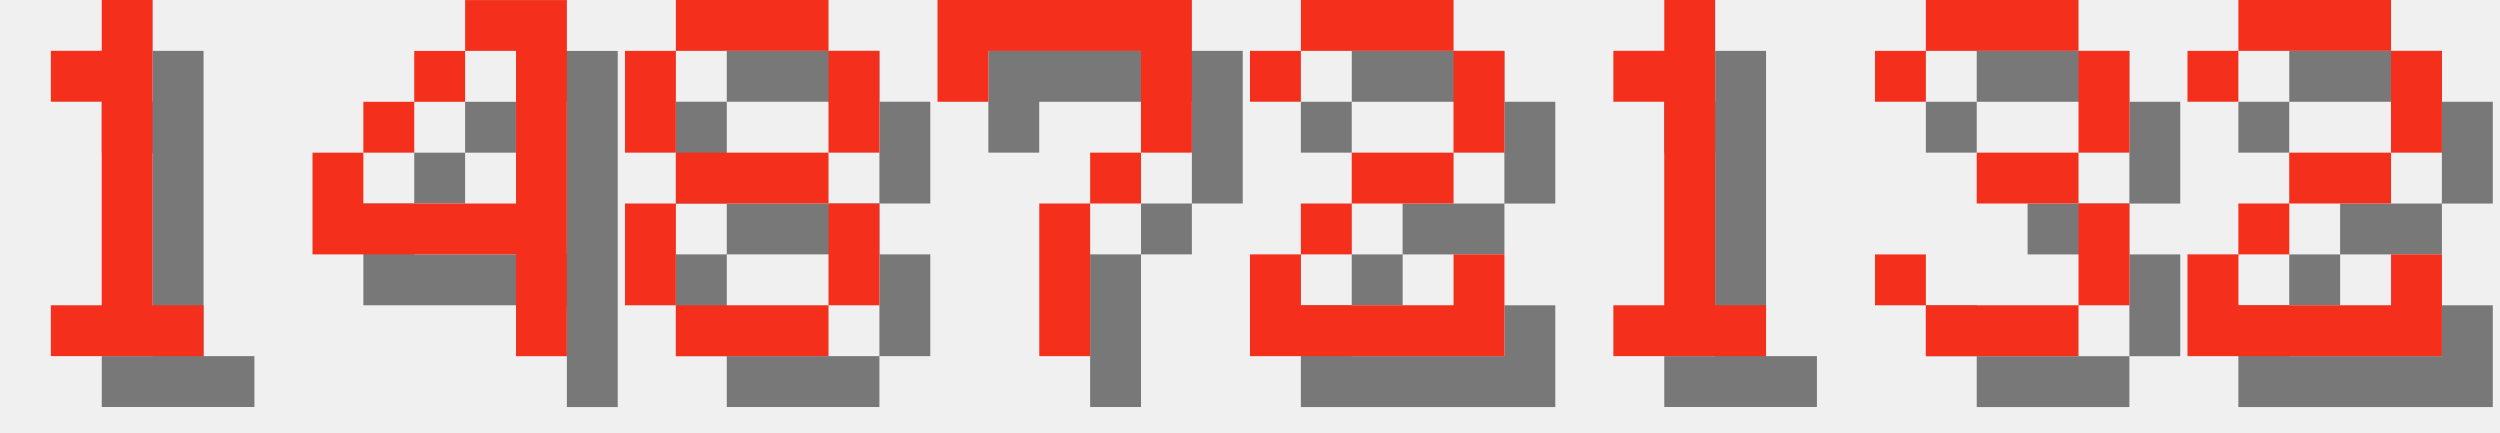
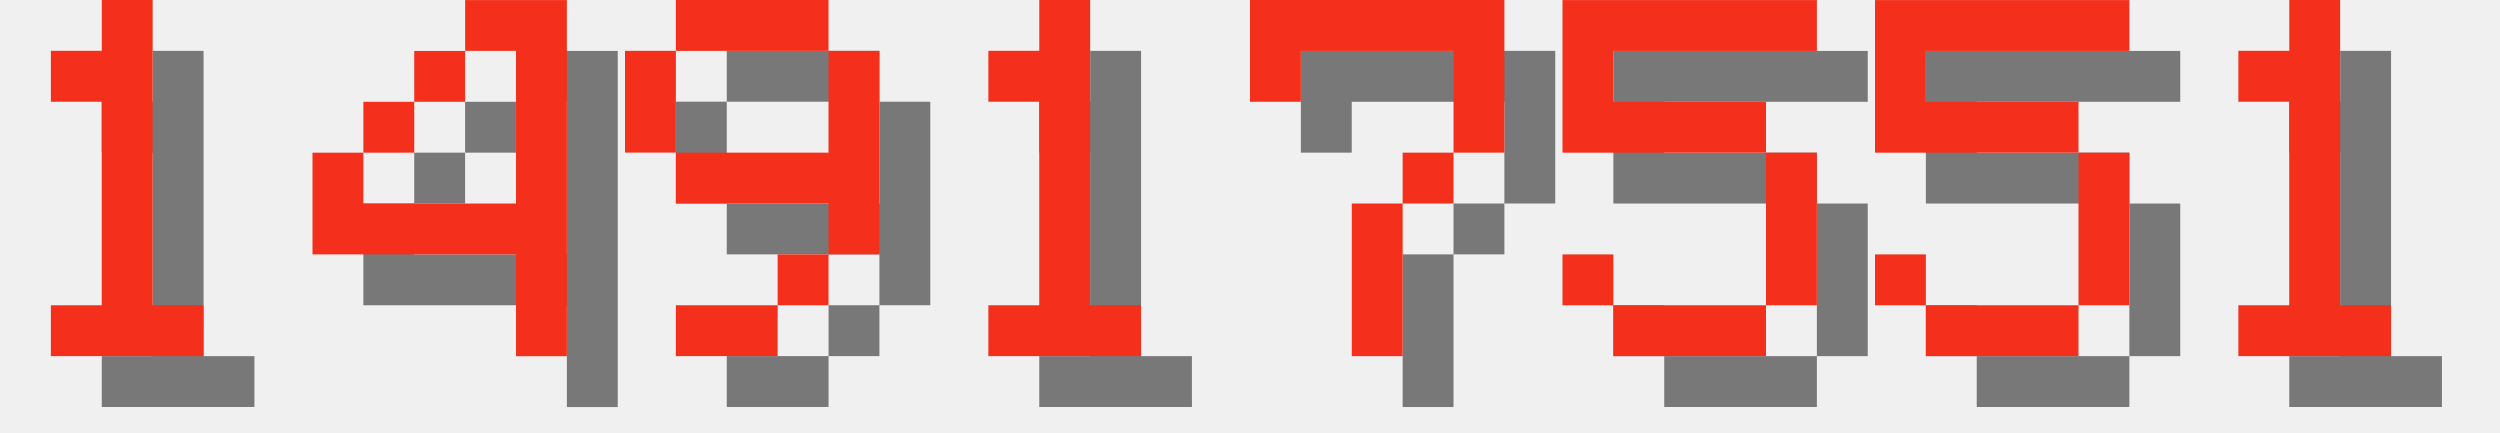
<svg xmlns="http://www.w3.org/2000/svg" version="1.1" width="208.0" height="36">
  <style>
        .text-foreground {
            fill: #F4301C;
        }
        .text-shadow {
            fill: #000000;
            fill-opacity: 0.5;
        }
    </style>
  <g class="digit" id="digit_1" transform="translate(0.0, 0), scale(4)">
    <path id="digit_1_shadow" class="text-shadow" d="m2.117 2.117v1.058h1.058v4.233h-1.058v1.058h3.175v-1.058h-1.058v-6.35h-1.058v1.058h-1.058z" fill-opacity=".5" style="paint-order:stroke fill markers" />
    <path id="digit_1_fg" class="text-foreground" d="m1.058 1.058v1.058h1.058v4.233h-1.058v1.058h3.175v-1.058h-1.058v-6.35h-1.058v1.058h-1.058z" fill="#fff" style="paint-order:stroke fill markers" />
  </g>
  <g class="digit" id="digit_4" transform="translate(26.0, 0), scale(4)">
    <path id="digit_4_shadow" class="text-shadow" d="m4.233 1.058v1.058h1.058v3.175h-3.175v-1.058h-1.058v2.117h4.233v2.117h1.058v-7.408h-2.117zm-2.117 3.175h1.058v-1.058h-1.058v1.058zm1.058-1.058h1.058v-1.058h-1.058v1.058z" fill-opacity=".5" style="paint-order:stroke fill markers" />
    <path id="digit_4_fg" class="text-foreground" d="m3.175 0v1.058h1.058v3.175h-3.175v-1.058h-1.058v2.117h4.233v2.117h1.058v-7.408h-2.117zm-2.117 3.175h1.058v-1.058h-1.058v1.058zm1.058-1.058h1.058v-1.058h-1.058v1.058z" fill="#fff" style="paint-order:stroke fill markers" />
  </g>
-   <g class="digit" id="digit_8" transform="translate(52.0, 0), scale(4)">
-     <path id="digit_8_shadow" class="text-shadow" d="m2.117 1.058v1.058h3.175v-1.058h-3.175zm3.175 1.058v2.117h1.058v-2.117h-1.058zm0 2.117h-3.175v1.058h3.175v-1.058zm0 1.058v2.117h1.058v-2.117h-1.058zm0 2.117h-3.175v1.058h3.175v-1.058zm-3.175 0v-2.117h-1.058v2.117h1.058zm0-3.175v-2.117h-1.058v2.117h1.058z" fill-opacity=".5" style="paint-order:stroke fill markers" />
-     <path id="digit_8_fg" class="text-foreground" d="m1.058 0v1.058h3.175v-1.058h-3.175zm3.175 1.058v2.117h1.058v-2.117h-1.058zm0 2.117h-3.175v1.058h3.175v-1.058zm0 1.058v2.117h1.058v-2.117h-1.058zm0 2.117h-3.175v1.058h3.175v-1.058zm-3.175 0v-2.117h-1.058v2.117h1.058zm0-3.175v-2.117h-1.058v2.117h1.058z" fill="#fff" style="paint-order:stroke fill markers" />
+   <g class="digit" id="digit_9" transform="translate(52.0, 0), scale(4)">
+     <path id="digit_9_shadow" class="text-shadow" d="m2.117 1.058v1.058h3.175v-1.058h-3.175zm3.175 1.058v2.117h-3.175v1.058h3.175v1.058h1.058v-4.233h-1.058zm0 4.233h-1.058v1.058h1.058v-1.058zm-1.058 1.058h-2.117v1.058h2.117v-1.058zm-2.117-3.175v-2.117h-1.058v2.117h1.058z" fill-opacity=".5" style="paint-order:stroke fill markers" />
+     <path id="digit_9_fg" class="text-foreground" d="m1.058 0v1.058h3.175v-1.058h-3.175zm3.175 1.058v2.117h-3.175v1.058h3.175v1.058h1.058v-4.233h-1.058zm0 4.233h-1.058v1.058h1.058v-1.058zm-1.058 1.058h-2.117v1.058h2.117v-1.058zm-2.117-3.175v-2.117h-1.058v2.117h1.058z" fill="#fff" style="paint-order:stroke fill markers" />
  </g>
-   <g class="digit" id="digit_7" transform="translate(78.0, 0), scale(4)">
+   <g class="digit" id="digit_1" transform="translate(78.0, 0), scale(4)">
+     <path id="digit_1_shadow" class="text-shadow" d="m2.117 2.117v1.058h1.058v4.233h-1.058v1.058h3.175v-1.058h-1.058v-6.35h-1.058v1.058h-1.058z" fill-opacity=".5" style="paint-order:stroke fill markers" />
+     <path id="digit_1_fg" class="text-foreground" d="m1.058 1.058v1.058h1.058v4.233h-1.058v1.058h3.175v-1.058h-1.058v-6.35h-1.058v1.058h-1.058z" fill="#fff" style="paint-order:stroke fill markers" />
+   </g>
+   <g class="digit" id="digit_7" transform="translate(104.0, 0), scale(4)">
    <path id="digit_7_shadow" class="text-shadow" d="m1.058 1.058 2e-6 2.117h1.058v-1.058h3.175v1.058l2e-7 1.058h-1.058v1.058h-1.058l4e-7 3.175 1.058 1e-7v-3.175h1.058v-1.058h1.058l5e-7 -1.058v-2.117z" fill-opacity=".5" style="paint-order:stroke fill markers" />
    <path id="digit_7_fg" class="text-foreground" d="m0 0 2e-6 2.117h1.058v-1.058h3.175v1.058l2e-7 1.058h-1.058v1.058h-1.058l4e-7 3.175 1.058 1e-7v-3.175h1.058v-1.058h1.058l5e-7 -1.058v-2.117z" fill="#fff" style="paint-order:stroke fill markers" />
  </g>
-   <g class="digit" id="digit_2" transform="translate(104.0, 0), scale(4)">
-     <path id="digit_2_shadow" class="text-shadow" d="m1.058 2.117v1.058h1.058v-1.058h3.175v2.117h-2.117v1.058h-1.058v1.058h-1.058v2.117h5.292v-2.117h-1.058v1.058h-3.175v-1.058h1.058v-1.058h2.117v-1.058h1.058v-2.117h-1.058v-1.058h-3.175v1.058h-1.058z" fill-opacity=".5" style="paint-order:stroke fill markers" />
-     <path id="digit_2_fg" class="text-foreground" d="m0 1.058v1.058h1.058v-1.058h3.175v2.117h-2.117v1.058h-1.058v1.058h-1.058v2.117h5.292v-2.117h-1.058v1.058h-3.175v-1.058h1.058v-1.058h2.117v-1.058h1.058v-2.117h-1.058v-1.058h-3.175v1.058h-1.058z" fill="#fff" style="paint-order:stroke fill markers" />
+   <g class="digit" id="digit_5" transform="translate(130.0, 0), scale(4)">
+     <path id="digit_5_shadow" class="text-shadow" d="m1.058 1.058v3.175h4.233v3.175h-3.175v-1.058h-1.058v1.058h1.058v1.058h3.175v-1.058h1.058v-3.175h-1.058v-1.058h-3.175v-1.058h4.233v-1.058h-5.292z" fill-opacity=".5" style="paint-order:stroke fill markers" />
+     <path id="digit_5_fg" class="text-foreground" d="m0 0v3.175h4.233v3.175h-3.175v-1.058h-1.058v1.058h1.058v1.058h3.175v-1.058h1.058v-3.175h-1.058v-1.058h-3.175v-1.058h4.233v-1.058h-5.292z" fill="#fff" style="paint-order:stroke fill markers" />
  </g>
-   <g class="digit" id="digit_1" transform="translate(130.0, 0), scale(4)">
+   <g class="digit" id="digit_5" transform="translate(156.0, 0), scale(4)">
+     <path id="digit_5_shadow" class="text-shadow" d="m1.058 1.058v3.175h4.233v3.175h-3.175v-1.058h-1.058v1.058h1.058v1.058h3.175v-1.058h1.058v-3.175h-1.058v-1.058h-3.175v-1.058h4.233v-1.058h-5.292z" fill-opacity=".5" style="paint-order:stroke fill markers" />
+     <path id="digit_5_fg" class="text-foreground" d="m0 0v3.175h4.233v3.175h-3.175v-1.058h-1.058v1.058h1.058v1.058h3.175v-1.058h1.058v-3.175h-1.058v-1.058h-3.175v-1.058h4.233v-1.058h-5.292z" fill="#fff" style="paint-order:stroke fill markers" />
+   </g>
+   <g class="digit" id="digit_1" transform="translate(182.0, 0), scale(4)">
    <path id="digit_1_shadow" class="text-shadow" d="m2.117 2.117v1.058h1.058v4.233h-1.058v1.058h3.175v-1.058h-1.058v-6.35h-1.058v1.058h-1.058z" fill-opacity=".5" style="paint-order:stroke fill markers" />
    <path id="digit_1_fg" class="text-foreground" d="m1.058 1.058v1.058h1.058v4.233h-1.058v1.058h3.175v-1.058h-1.058v-6.35h-1.058v1.058h-1.058z" fill="#fff" style="paint-order:stroke fill markers" />
  </g>
-   <g class="digit" id="digit_3" transform="translate(156.0, 0), scale(4)">
-     <path id="digit_3_shadow" class="text-shadow" d="m1.058 2.117v1.058h1.058v-1.058h3.175v2.117h-2.117v1.058h2.117v2.117h-3.175v-1.058h-1.058v1.058h1.058v1.058h3.175v-1.058h1.058v-2.117h-1.058v-1.058h1.058v-2.117h-1.058v-1.058h-3.175v1.058h-1.058z" fill-opacity=".5" style="paint-order:stroke fill markers" />
-     <path id="digit_3_fg" class="text-foreground" d="m0 1.058v1.058h1.058v-1.058h3.175v2.117h-2.117v1.058h2.117v2.117h-3.175v-1.058h-1.058v1.058h1.058v1.058h3.175v-1.058h1.058v-2.117h-1.058v-1.058h1.058v-2.117h-1.058v-1.058h-3.175v1.058h-1.058z" fill="#fff" style="paint-order:stroke fill markers" />
-   </g>
-   <g class="digit" id="digit_2" transform="translate(182.0, 0), scale(4)">
-     <path id="digit_2_shadow" class="text-shadow" d="m1.058 2.117v1.058h1.058v-1.058h3.175v2.117h-2.117v1.058h-1.058v1.058h-1.058v2.117h5.292v-2.117h-1.058v1.058h-3.175v-1.058h1.058v-1.058h2.117v-1.058h1.058v-2.117h-1.058v-1.058h-3.175v1.058h-1.058z" fill-opacity=".5" style="paint-order:stroke fill markers" />
-     <path id="digit_2_fg" class="text-foreground" d="m0 1.058v1.058h1.058v-1.058h3.175v2.117h-2.117v1.058h-1.058v1.058h-1.058v2.117h5.292v-2.117h-1.058v1.058h-3.175v-1.058h1.058v-1.058h2.117v-1.058h1.058v-2.117h-1.058v-1.058h-3.175v1.058h-1.058z" fill="#fff" style="paint-order:stroke fill markers" />
-   </g>
</svg>
